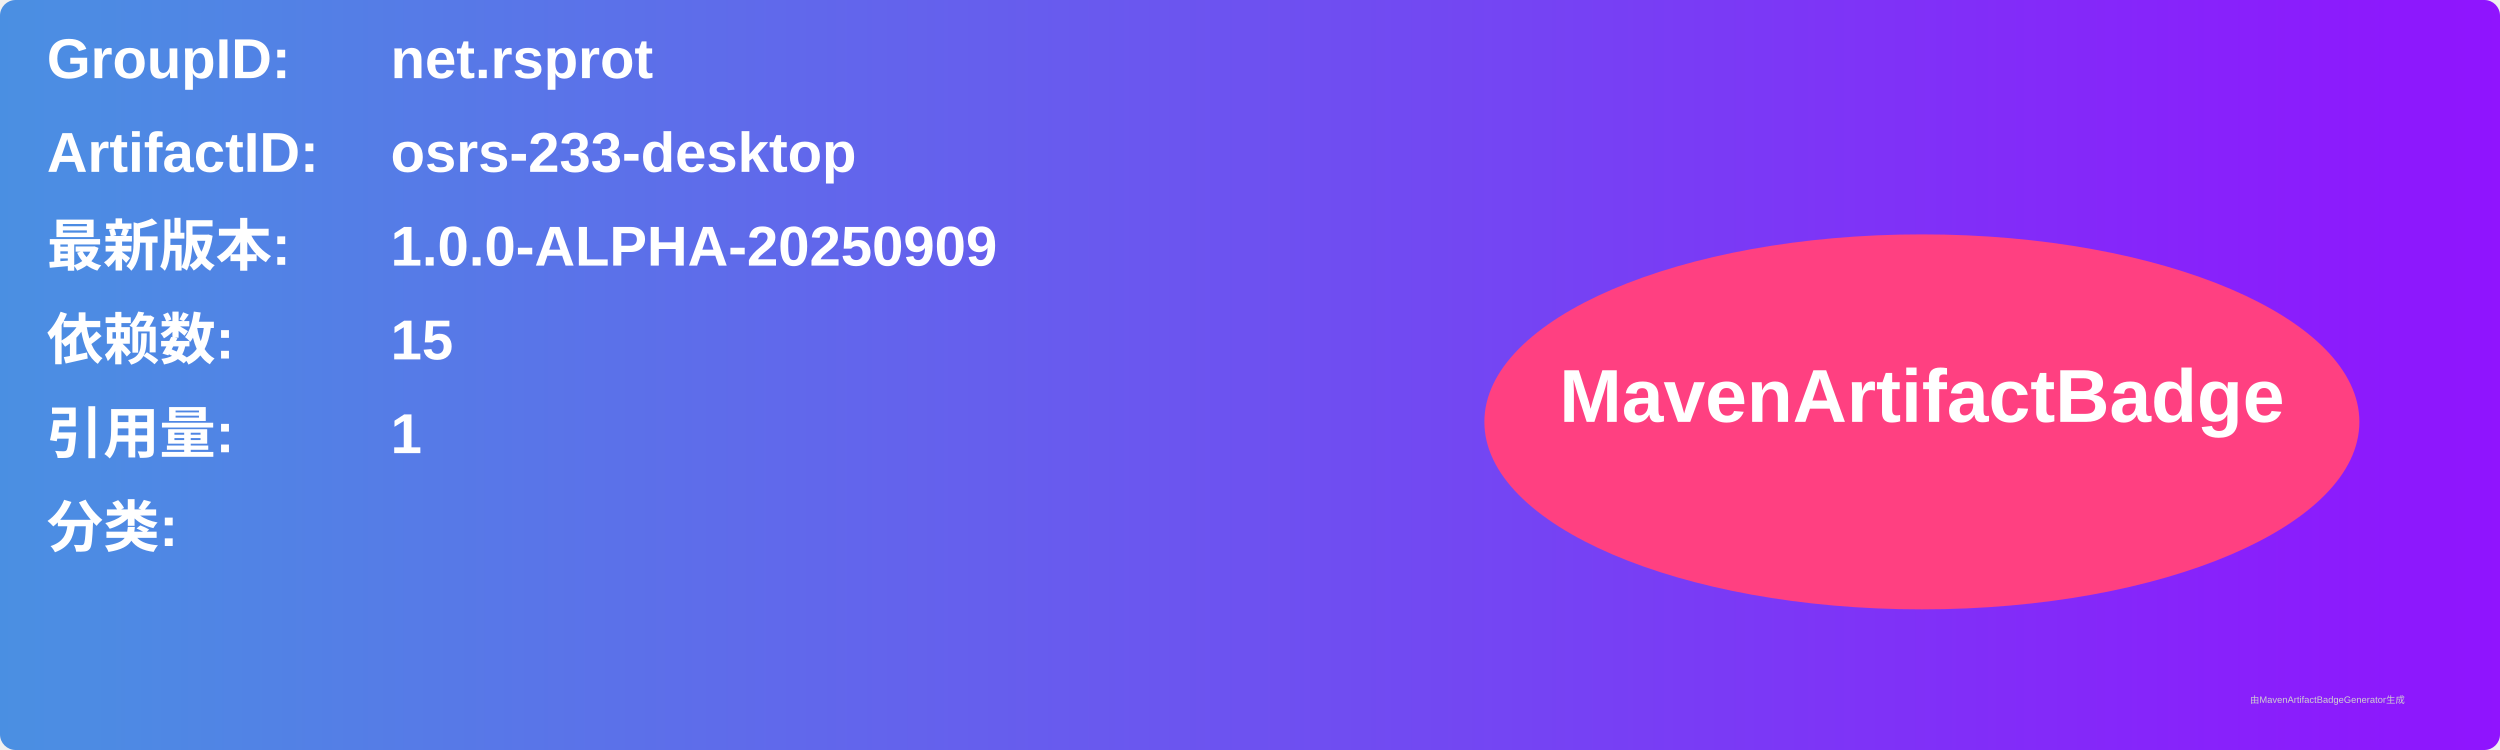
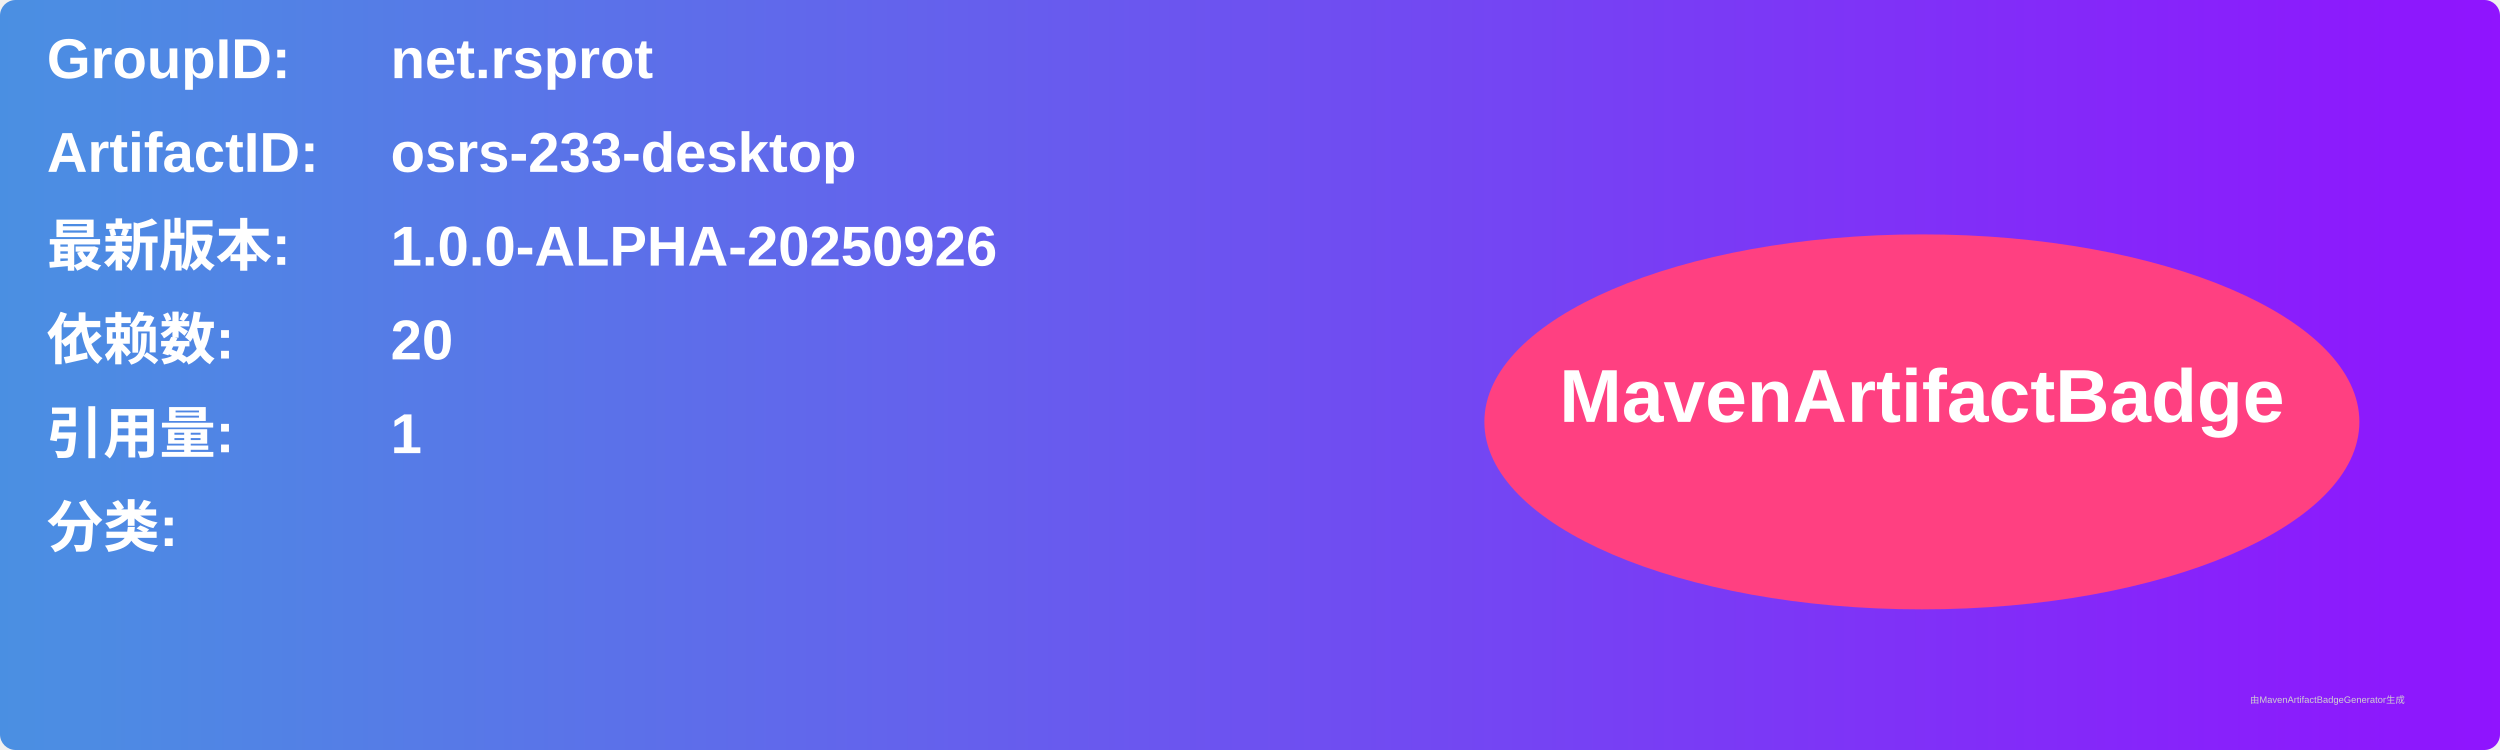
<svg xmlns="http://www.w3.org/2000/svg" width="800" height="240" viewBox="0 0 800 240">
  <linearGradient id="grad" x1="0%" y1="0%" x2="100%" y2="0%">
    <stop offset="0%" stop-color="#4a90e2" />
    <stop offset="100%" stop-color="#9013fe" />
  </linearGradient>
  <rect width="100%" height="100%" rx="5" ry="5" fill="url(#grad)" />
  <g transform="translate(15, 15)">
    <text x="0" y="10" font-family="Arial" font-size="18" fill="white" font-weight="bold" width="260">GroupID:</text>
    <text x="110" y="10" font-family="Arial" font-size="18" fill="white" font-weight="bold" width="460">net.rsprot</text>
    <text x="0" y="40" font-family="Arial" font-size="18" fill="white" font-weight="bold" width="260">ArtifactID:</text>
    <text x="110" y="40" font-family="Arial" font-size="18" fill="white" font-weight="bold" width="460">osrs-233-desktop</text>
    <text x="0" y="70" font-family="Arial" font-size="18" fill="white" font-weight="bold">最新版本:</text>
    <text x="110" y="70" font-family="Arial" font-size="18" fill="white" font-weight="bold">
-       <tspan font-weight="bold">1.0.0-ALPHA-20250909</tspan>
+       <tspan font-weight="bold">1.0.0-ALPHA-20250926</tspan>
    </text>
    <text x="0" y="100" font-family="Arial" font-size="18" fill="white" font-weight="bold">依赖数: </text>
    <text x="110" y="100" font-family="Arial" font-size="18" fill="white">
-       <tspan font-weight="bold">15</tspan>
+       <tspan font-weight="bold">20</tspan>
    </text>
    <text x="0" y="130" font-family="Arial" font-size="18" fill="white" font-weight="bold">引用量: </text>
    <text x="110" y="130" font-family="Arial" font-size="18" fill="white">
      <tspan font-weight="bold">1</tspan>
    </text>
    <text x="0" y="160" font-family="Arial" font-size="18" fill="white" font-weight="bold">分类:</text>
    <text x="10" y="190" font-family="Arial" font-size="10" fill="white">
      <tspan font-weight="bold" />
    </text>
    <ellipse cx="600" cy="120" rx="140" ry="60" fill="#ff4081" />
    <text x="600" y="120" text-anchor="middle" font-family="Arial" font-size="24" fill="white" font-weight="bold">MavenArtifactBadge</text>
  </g>
  <text x="720" y="225" font-family="Arial" font-size="3" fill="#d0d0d0">由MavenArtifactBadgeGenerator生成</text>
</svg>
